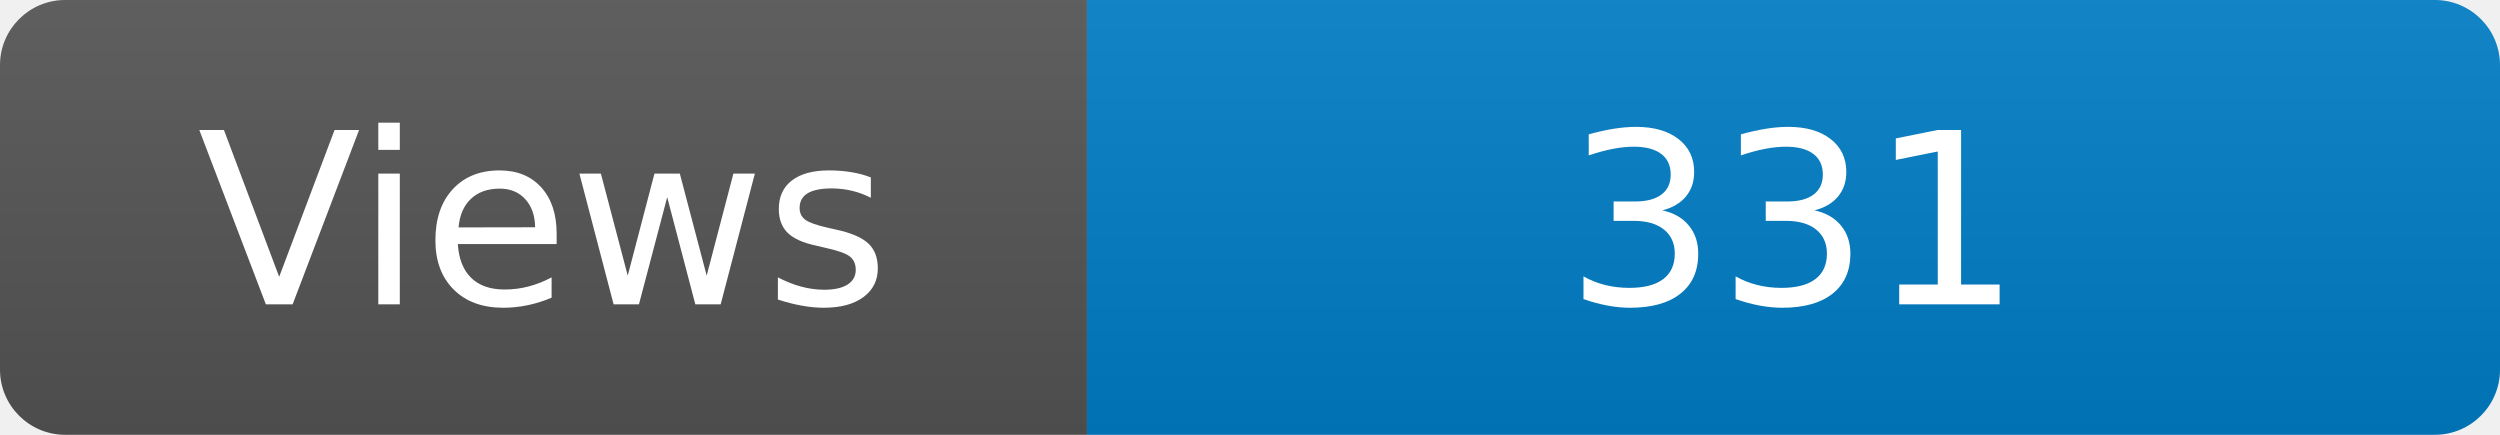
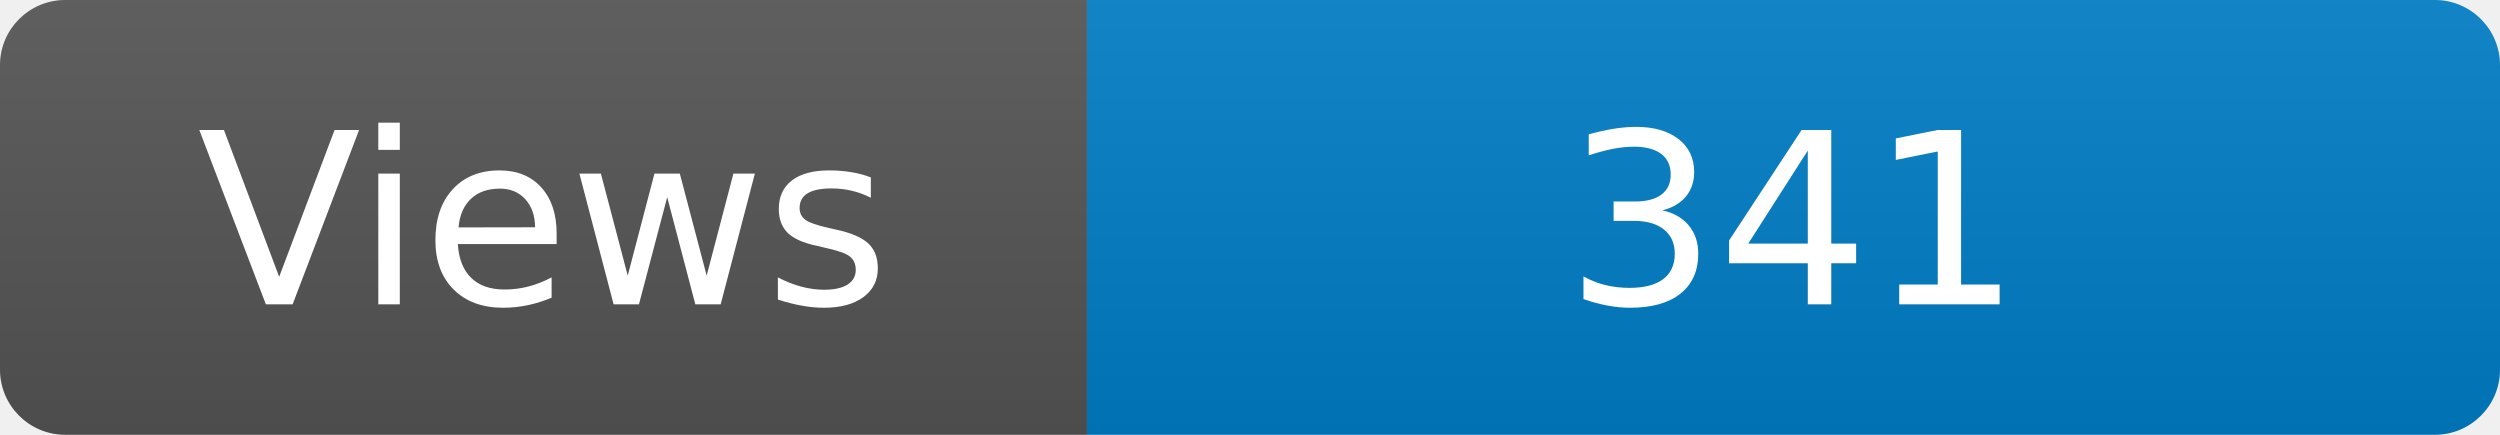
<svg xmlns="http://www.w3.org/2000/svg" width="115" height="20" role="img" aria-label="Maintained?: yes">
  <linearGradient id="s" x2="0" y2="100%">
    <stop offset="0" stop-color="#bbb" stop-opacity=".1" />
    <stop offset="1" stop-opacity=".1" />
  </linearGradient>
  <clipPath id="r">
    <rect width="115" height="20" rx="3" fill="#fff" />
  </clipPath>
  <g clip-path="url(#r)">
    <rect width="50" height="20" fill="#555" />
    <rect x="50" width="160" height="20" fill="#007ec6" />
    <rect width="115" height="20" fill="url(#s)" />
  </g>
  <g fill="#fff" text-anchor="middle" font-family="Verdana,Geneva,DejaVu Sans,sans-serif" font-size="110">
    <text x="250" y="140" transform="scale(.1)" fill="#fff">Views</text>
-     <text x="825" y="140" transform="scale(.1)" fill="#fff">331</text>
+     <text x="825" y="140" transform="scale(.1)" fill="#fff">341</text>
  </g>
</svg>
